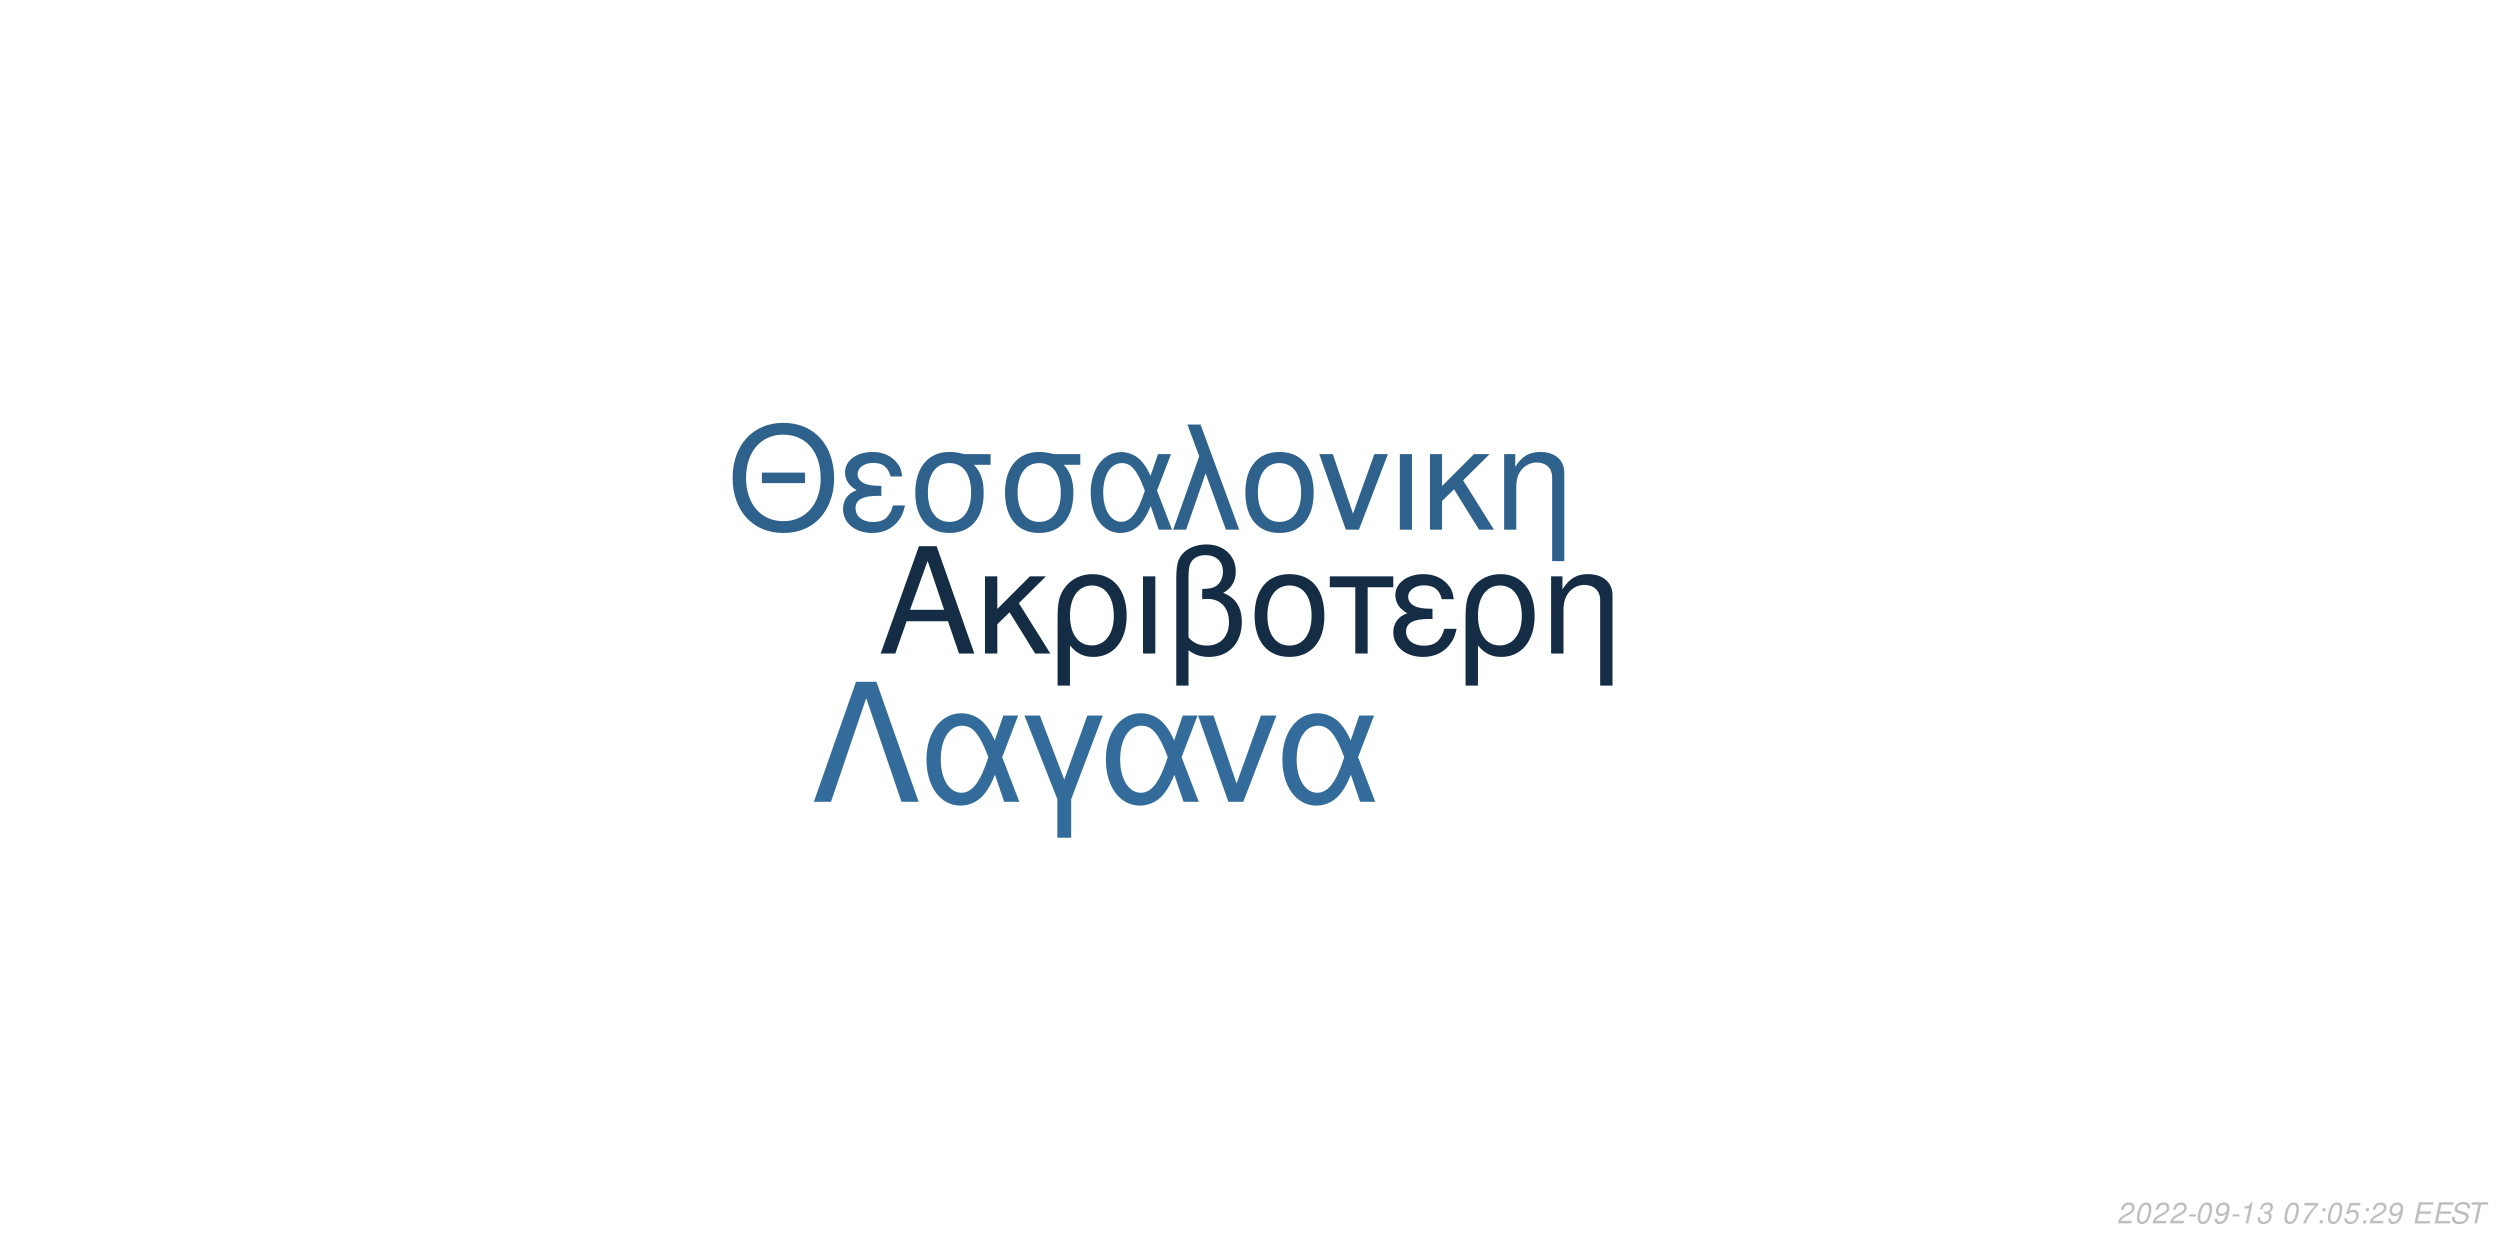
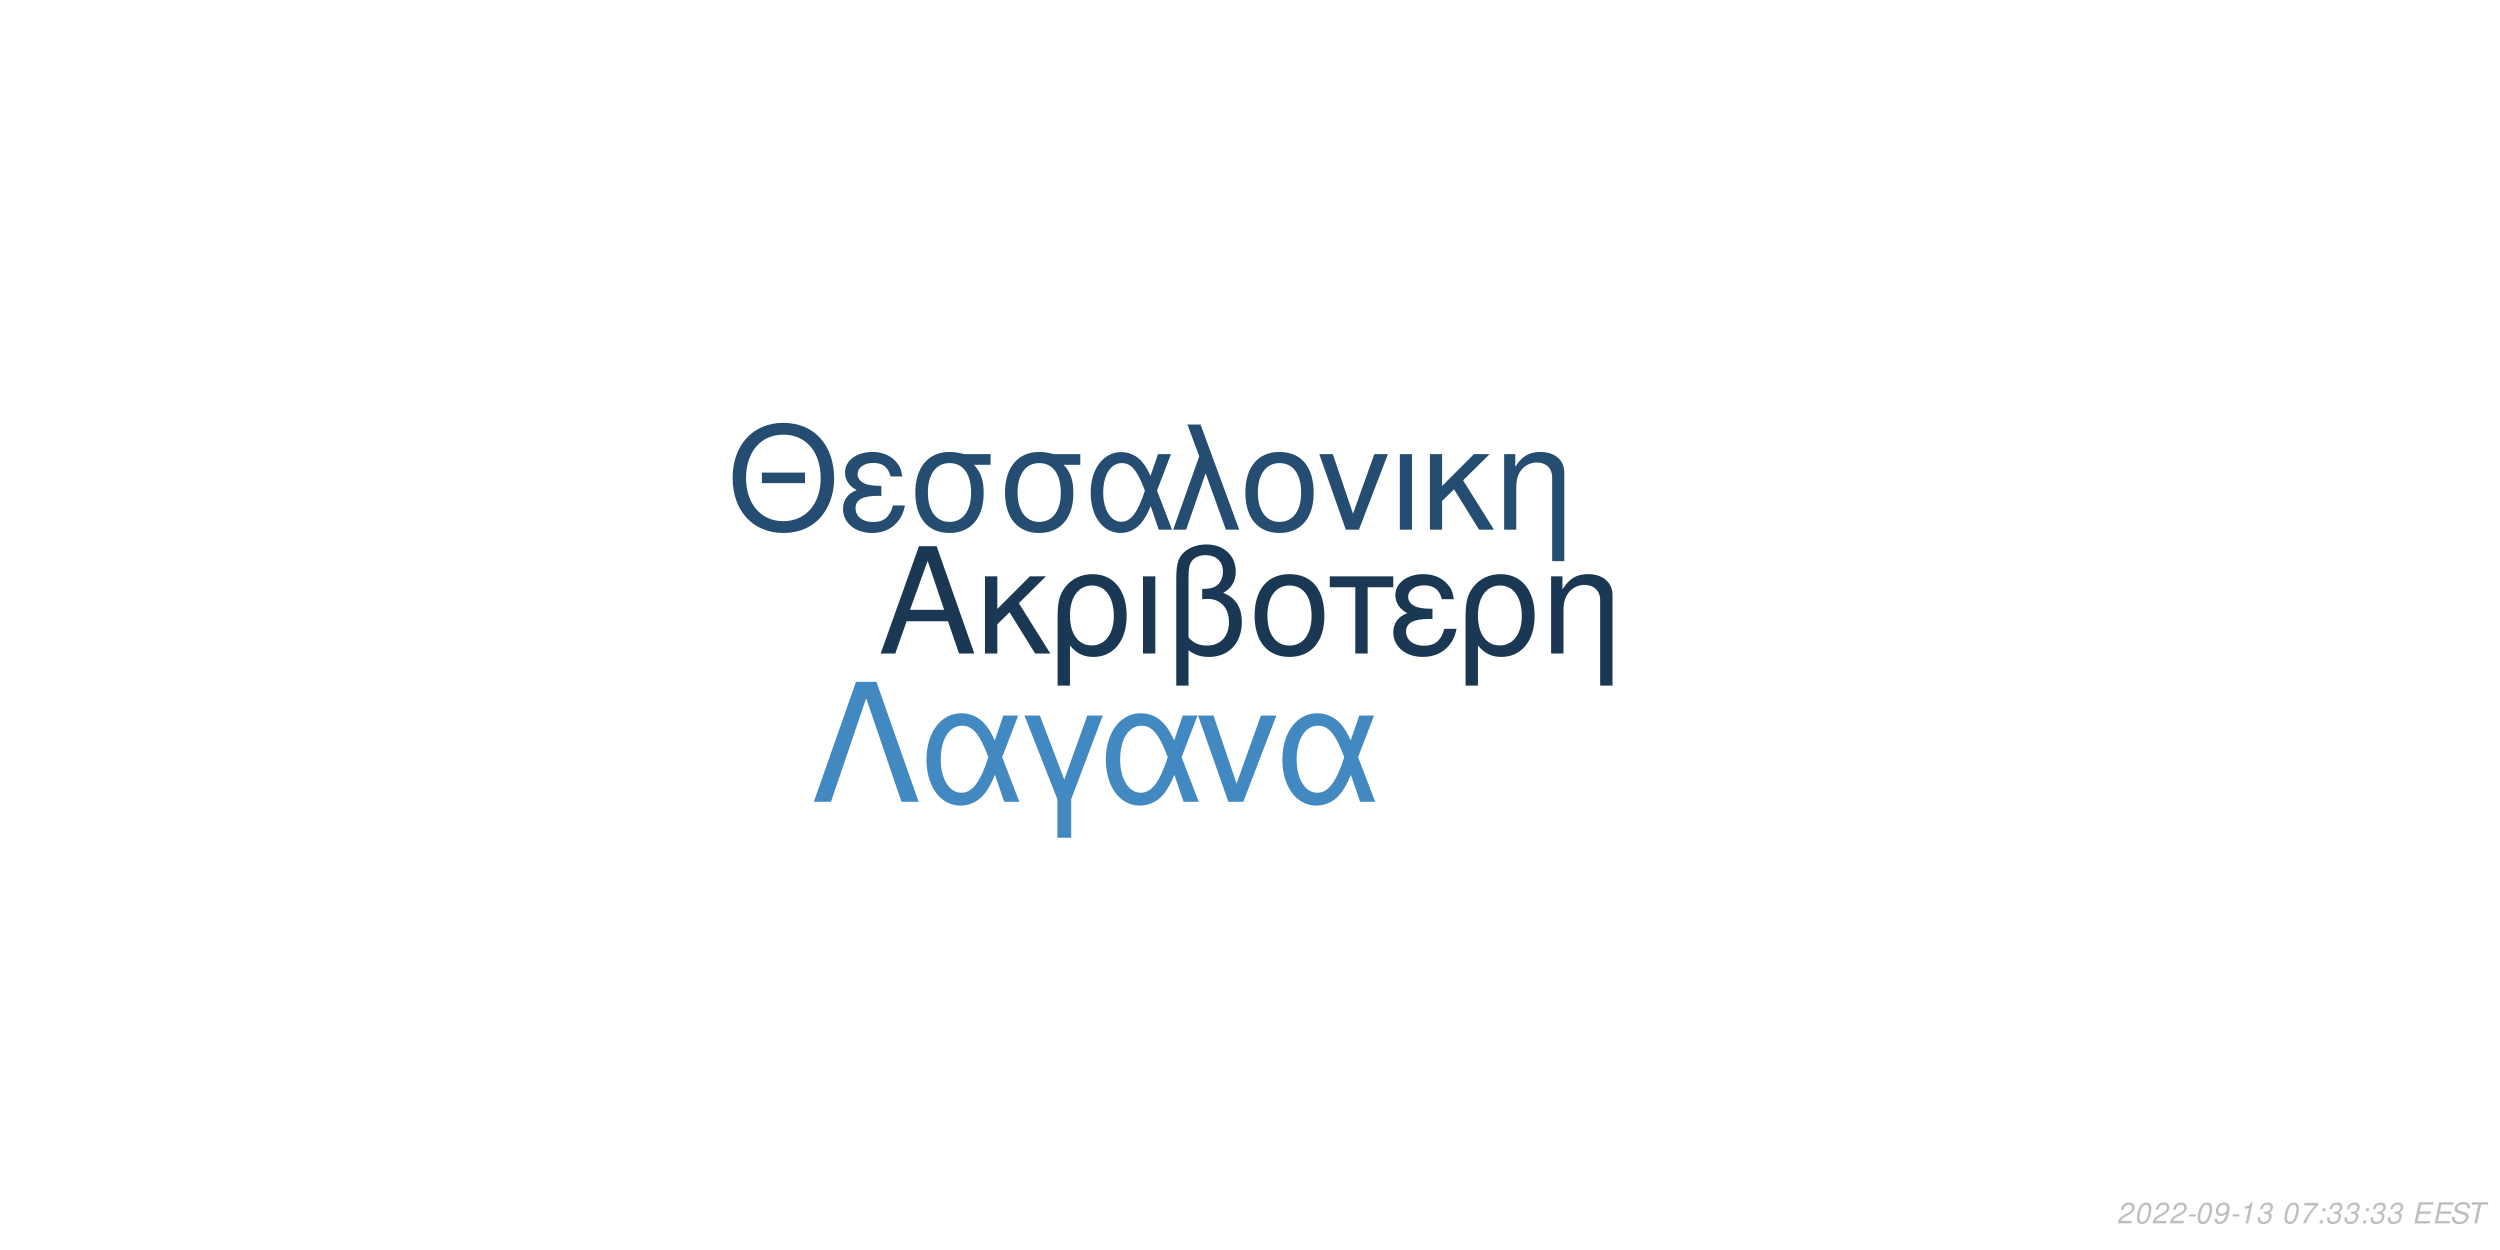
<svg xmlns="http://www.w3.org/2000/svg" xmlns:xlink="http://www.w3.org/1999/xlink" width="864pt" height="432pt" viewBox="0 0 864 432" version="1.1">
  <defs>
    <g>
      <symbol overflow="visible" id="glyph0-0">
        <path style="stroke:none;" d="" />
      </symbol>
      <symbol overflow="visible" id="glyph0-1">
        <path style="stroke:none;" d="M 24.125 -11.141 L 27.938 0 L 33.234 0 L 20.203 -37.094 L 14.094 -37.094 L 0.859 0 L 5.906 0 L 9.828 -11.141 Z M 22.797 -15.109 L 11 -15.109 L 17.094 -32.016 Z M 22.797 -15.109 " />
      </symbol>
      <symbol overflow="visible" id="glyph0-2">
        <path style="stroke:none;" d="M 7.172 -15.422 L 7.172 -26.672 L 2.906 -26.672 L 2.906 0 L 7.172 0 L 7.172 -10.125 L 11.406 -14.25 L 20.25 0 L 25.5 0 L 14.609 -17.406 L 23.969 -26.672 L 18.422 -26.672 Z M 7.172 -15.422 " />
      </symbol>
      <symbol overflow="visible" id="glyph0-3">
        <path style="stroke:none;" d="M 3 11.094 L 7.281 11.094 L 7.281 -2.797 C 9.516 -0.047 11.953 1.172 15.375 1.172 C 22.344 1.172 26.875 -4.422 26.875 -13.031 C 26.875 -21.891 22.297 -27.438 15.062 -27.438 C 11.297 -27.438 7.984 -25.906 5.797 -23.156 C 3.672 -20.516 3 -17.969 3 -12.359 Z M 14.906 -23.516 C 19.547 -23.516 22.438 -19.438 22.438 -12.922 C 22.438 -6.812 19.391 -2.797 14.812 -2.797 C 10.172 -2.797 7.281 -6.766 7.281 -13.125 C 7.281 -19.484 10.234 -23.516 14.906 -23.516 Z M 14.906 -23.516 " />
      </symbol>
      <symbol overflow="visible" id="glyph0-4">
        <path style="stroke:none;" d="M 3.516 0 L 7.781 0 L 7.781 -26.672 L 3.516 -26.672 Z M 3.516 0 " />
      </symbol>
      <symbol overflow="visible" id="glyph0-5">
        <path style="stroke:none;" d="M 4.016 11.094 L 8.25 11.094 L 8.25 -1.172 C 10.172 0.406 12.422 1.172 15.312 1.172 C 22.188 1.172 26.672 -3.609 26.672 -10.891 C 26.672 -15.984 24.578 -19.234 20.25 -20.969 C 23.109 -22.547 24.578 -25.031 24.578 -28.344 C 24.578 -33.844 20.406 -37.703 14.453 -37.703 C 10.938 -37.703 7.734 -36.391 6 -34.25 C 4.484 -32.422 4.016 -30.328 4.016 -25.391 Z M 8.25 -25.656 C 8.25 -29.359 8.5 -30.844 9.469 -32.062 C 10.375 -33.281 12.156 -34 14.094 -34 C 17.812 -34 20.156 -31.812 20.156 -28.297 C 20.156 -25.953 18.984 -23.812 17.297 -23.047 C 16.281 -22.547 15.469 -22.438 12.984 -22.297 L 12.984 -18.781 C 13.734 -18.828 14.344 -18.875 14.969 -18.875 C 19.344 -18.875 22.234 -15.719 22.234 -10.891 C 22.234 -5.906 19.281 -2.75 14.656 -2.75 C 11.953 -2.75 9.922 -3.609 8.25 -5.594 Z M 8.25 -25.656 " />
      </symbol>
      <symbol overflow="visible" id="glyph0-6">
        <path style="stroke:none;" d="M 14.094 -27.438 C 6.562 -27.438 2.094 -22.094 2.094 -13.125 C 2.094 -4.125 6.562 1.172 14.141 1.172 C 21.672 1.172 26.203 -4.172 26.203 -12.922 C 26.203 -22.188 21.828 -27.438 14.094 -27.438 Z M 14.141 -23.516 C 18.938 -23.516 21.781 -19.594 21.781 -12.984 C 21.781 -6.672 18.828 -2.75 14.141 -2.75 C 9.422 -2.75 6.516 -6.672 6.516 -13.125 C 6.516 -19.594 9.422 -23.516 14.141 -23.516 Z M 14.141 -23.516 " />
      </symbol>
      <symbol overflow="visible" id="glyph0-7">
        <path style="stroke:none;" d="M 7.891 0 L 12.156 0 L 12.156 -22.906 L 21.016 -22.906 L 21.016 -26.672 L -0.922 -26.672 L -0.922 -22.906 L 7.891 -22.906 Z M 7.891 0 " />
      </symbol>
      <symbol overflow="visible" id="glyph0-8">
        <path style="stroke:none;" d="M 14.562 -15.469 C 11.344 -15.469 9.562 -15.781 8.297 -16.438 C 6.922 -17.203 6.156 -18.328 6.156 -19.547 C 6.156 -21.891 8.453 -23.562 11.656 -23.562 C 15.062 -23.562 16.953 -22.094 17.812 -18.781 L 21.938 -18.781 C 21.578 -21.266 21.062 -22.5 19.797 -23.922 C 17.812 -26.203 14.906 -27.438 11.453 -27.438 C 5.797 -27.438 1.734 -24.375 1.734 -20.203 C 1.734 -17.609 3.156 -15.375 5.859 -13.938 C 2.797 -12.875 1.016 -10.484 1.016 -7.328 C 1.016 -2.391 5.297 1.172 11.25 1.172 C 14.969 1.172 17.906 -0.109 20.156 -2.641 C 21.578 -4.328 22.297 -5.797 22.906 -8.547 L 18.672 -8.547 C 17.5 -4.422 15.422 -2.703 11.609 -2.703 C 7.938 -2.703 5.438 -4.688 5.438 -7.578 C 5.438 -10.578 7.938 -11.953 13.484 -11.953 C 13.641 -11.953 14.094 -11.953 14.562 -11.906 Z M 14.562 -15.469 " />
      </symbol>
      <symbol overflow="visible" id="glyph0-9">
        <path style="stroke:none;" d="M 3.562 -26.672 L 3.562 0 L 7.844 0 L 7.844 -14.703 C 7.844 -17.906 8.5 -19.891 10.031 -21.531 C 11.406 -22.953 13.188 -23.719 15.062 -23.719 C 18.375 -23.719 20.516 -21.672 20.516 -18.469 L 20.516 11.094 L 24.781 11.094 L 24.781 -20.156 C 24.781 -24.578 21.469 -27.438 16.328 -27.438 C 12.359 -27.438 9.828 -25.906 7.484 -22.188 L 7.484 -26.672 Z M 3.562 -26.672 " />
      </symbol>
      <symbol overflow="visible" id="glyph1-0">
        <path style="stroke:none;" d="" />
      </symbol>
      <symbol overflow="visible" id="glyph1-1">
        <path style="stroke:none;" d="M 26.859 -19.734 L 11.953 -19.734 L 11.953 -16.094 L 26.859 -16.094 Z M 19.328 -36.922 C 8.922 -36.922 1.844 -29.25 1.844 -17.891 C 1.844 -6.484 8.875 1.141 19.391 1.141 C 23.812 1.141 27.703 -0.203 30.641 -2.688 C 34.578 -6.031 36.922 -11.656 36.922 -17.594 C 36.922 -29.297 30 -36.922 19.328 -36.922 Z M 19.328 -32.844 C 27.203 -32.844 32.281 -26.906 32.281 -17.688 C 32.281 -8.922 27.062 -2.938 19.391 -2.938 C 11.609 -2.938 6.484 -8.922 6.484 -17.891 C 6.484 -26.859 11.609 -32.844 19.328 -32.844 Z M 19.328 -32.844 " />
      </symbol>
      <symbol overflow="visible" id="glyph1-2">
        <path style="stroke:none;" d="M 14.25 -15.141 C 11.109 -15.141 9.375 -15.453 8.125 -16.094 C 6.781 -16.844 6.031 -17.938 6.031 -19.141 C 6.031 -21.422 8.266 -23.078 11.406 -23.078 C 14.75 -23.078 16.594 -21.625 17.438 -18.391 L 21.469 -18.391 C 21.125 -20.828 20.625 -22.031 19.391 -23.422 C 17.438 -25.656 14.594 -26.859 11.219 -26.859 C 5.688 -26.859 1.688 -23.875 1.688 -19.781 C 1.688 -17.234 3.094 -15.047 5.734 -13.656 C 2.734 -12.609 1 -10.266 1 -7.172 C 1 -2.344 5.188 1.141 11.016 1.141 C 14.656 1.141 17.547 -0.094 19.734 -2.594 C 21.125 -4.234 21.828 -5.688 22.422 -8.375 L 18.281 -8.375 C 17.141 -4.328 15.094 -2.641 11.359 -2.641 C 7.766 -2.641 5.328 -4.578 5.328 -7.422 C 5.328 -10.359 7.766 -11.703 13.203 -11.703 C 13.359 -11.703 13.797 -11.703 14.25 -11.656 Z M 14.25 -15.141 " />
      </symbol>
      <symbol overflow="visible" id="glyph1-3">
        <path style="stroke:none;" d="M 29 -26.109 L 19.938 -26.109 C 17.594 -26.703 16.438 -26.859 14.703 -26.859 C 7.469 -26.859 2.984 -21.469 2.984 -12.859 C 2.984 -4.031 7.375 1.141 14.797 1.141 C 22.172 1.141 26.609 -4.078 26.609 -12.656 C 26.609 -17.047 25.656 -19.828 23.266 -22.422 L 29 -22.422 Z M 14.797 -23.016 C 19.531 -23.016 22.266 -19.234 22.266 -12.75 C 22.266 -6.531 19.438 -2.688 14.797 -2.688 C 10.172 -2.688 7.328 -6.531 7.328 -12.859 C 7.328 -19.188 10.172 -23.016 14.797 -23.016 Z M 14.797 -23.016 " />
      </symbol>
      <symbol overflow="visible" id="glyph1-4">
        <path style="stroke:none;" d="M 29.344 -26.109 L 24.859 -26.109 L 22.266 -18.578 C 21.125 -21.031 20.484 -22.125 19.328 -23.469 C 17.547 -25.609 14.906 -26.812 12.156 -26.812 C 5.984 -26.812 1.594 -20.984 1.594 -12.812 C 1.594 -4.578 5.828 1.141 11.906 1.141 C 14.953 1.141 17.734 -0.344 19.625 -3.047 C 20.672 -4.531 21.281 -5.688 22.328 -8.172 L 25.109 0 L 29.703 0 L 24.516 -13.5 Z M 20.328 -13.5 C 17.891 -5.922 15.453 -2.734 12.156 -2.734 C 8.516 -2.734 5.922 -6.922 5.922 -12.812 C 5.922 -18.938 8.516 -23.016 12.359 -23.016 C 15.594 -23.016 17.688 -20.531 20.328 -13.5 Z M 20.328 -13.5 " />
      </symbol>
      <symbol overflow="visible" id="glyph1-5">
        <path style="stroke:none;" d="M 1.094 0 L 5.578 0 L 12.312 -19.484 L 19.328 0 L 23.922 0 L 10.562 -36.328 L 6.031 -36.328 L 10.109 -25.359 Z M 1.094 0 " />
      </symbol>
      <symbol overflow="visible" id="glyph1-6">
        <path style="stroke:none;" d="M 13.797 -26.859 C 6.422 -26.859 2.047 -21.625 2.047 -12.859 C 2.047 -4.031 6.422 1.141 13.859 1.141 C 21.234 1.141 25.656 -4.078 25.656 -12.656 C 25.656 -21.719 21.375 -26.859 13.797 -26.859 Z M 13.859 -23.016 C 18.531 -23.016 21.328 -19.188 21.328 -12.703 C 21.328 -6.531 18.438 -2.688 13.859 -2.688 C 9.219 -2.688 6.375 -6.531 6.375 -12.859 C 6.375 -19.188 9.219 -23.016 13.859 -23.016 Z M 13.859 -23.016 " />
      </symbol>
      <symbol overflow="visible" id="glyph1-7">
        <path style="stroke:none;" d="M 14.297 0 L 24.312 -26.109 L 19.625 -26.109 L 12.25 -5.531 L 5.281 -26.109 L 0.594 -26.109 L 9.766 0 Z M 14.297 0 " />
      </symbol>
      <symbol overflow="visible" id="glyph1-8">
        <path style="stroke:none;" d="M 3.438 0 L 7.625 0 L 7.625 -26.109 L 3.438 -26.109 Z M 3.438 0 " />
      </symbol>
      <symbol overflow="visible" id="glyph1-9">
        <path style="stroke:none;" d="M 7.031 -15.094 L 7.031 -26.109 L 2.844 -26.109 L 2.844 0 L 7.031 0 L 7.031 -9.922 L 11.156 -13.953 L 19.828 0 L 24.969 0 L 14.297 -17.047 L 23.469 -26.109 L 18.031 -26.109 Z M 7.031 -15.094 " />
      </symbol>
      <symbol overflow="visible" id="glyph1-10">
        <path style="stroke:none;" d="M 3.484 -26.109 L 3.484 0 L 7.672 0 L 7.672 -14.406 C 7.672 -17.547 8.328 -19.484 9.812 -21.078 C 11.156 -22.469 12.906 -23.219 14.75 -23.219 C 17.984 -23.219 20.078 -21.234 20.078 -18.094 L 20.078 10.859 L 24.266 10.859 L 24.266 -19.734 C 24.266 -24.062 21.031 -26.859 16 -26.859 C 12.109 -26.859 9.609 -25.359 7.328 -21.719 L 7.328 -26.109 Z M 3.484 -26.109 " />
      </symbol>
      <symbol overflow="visible" id="glyph2-0">
        <path style="stroke:none;" d="" />
      </symbol>
      <symbol overflow="visible" id="glyph2-1">
        <path style="stroke:none;" d="M 22.531 -41.484 L 15.484 -41.484 L 0.906 0 L 6.828 0 L 19 -35.797 L 31.188 0 L 37.109 0 Z M 22.531 -41.484 " />
      </symbol>
      <symbol overflow="visible" id="glyph2-2">
        <path style="stroke:none;" d="M 33.516 -29.812 L 28.391 -29.812 L 25.438 -21.219 C 24.125 -24.016 23.391 -25.266 22.078 -26.797 C 20.031 -29.25 17.016 -30.609 13.891 -30.609 C 6.828 -30.609 1.828 -23.953 1.828 -14.625 C 1.828 -5.234 6.656 1.312 13.594 1.312 C 17.078 1.312 20.266 -0.391 22.422 -3.469 C 23.609 -5.172 24.297 -6.484 25.5 -9.328 L 28.688 0 L 33.922 0 L 28 -15.422 Z M 23.219 -15.422 C 20.422 -6.766 17.641 -3.125 13.891 -3.125 C 9.734 -3.125 6.766 -7.906 6.766 -14.625 C 6.766 -21.625 9.734 -26.297 14.109 -26.297 C 17.812 -26.297 20.203 -23.453 23.219 -15.422 Z M 23.219 -15.422 " />
      </symbol>
      <symbol overflow="visible" id="glyph2-3">
        <path style="stroke:none;" d="M 12.062 12.406 L 16.844 12.406 L 16.844 -0.906 L 27.766 -29.812 L 22.422 -29.812 L 14.453 -7.688 L 6.031 -29.812 L 0.688 -29.812 L 12.062 -0.906 Z M 12.062 12.406 " />
      </symbol>
      <symbol overflow="visible" id="glyph2-4">
        <path style="stroke:none;" d="M 16.328 0 L 27.766 -29.812 L 22.422 -29.812 L 14 -6.312 L 6.031 -29.812 L 0.688 -29.812 L 11.156 0 Z M 16.328 0 " />
      </symbol>
      <symbol overflow="visible" id="glyph3-0">
        <path style="stroke:none;" d="" />
      </symbol>
      <symbol overflow="visible" id="glyph3-1">
        <path style="stroke:none;" d="M 5.234 -0.875 L 1.469 -0.875 C 1.641 -1.375 2.203 -1.891 3.109 -2.344 L 4.234 -2.938 C 5.562 -3.625 6.219 -4.469 6.219 -5.484 C 6.219 -5.938 6.062 -6.359 5.797 -6.656 C 5.469 -7.047 4.984 -7.234 4.312 -7.234 C 2.766 -7.234 1.891 -6.453 1.484 -4.734 L 2.375 -4.734 C 2.484 -5.188 2.609 -5.484 2.797 -5.75 C 3.094 -6.203 3.609 -6.453 4.188 -6.453 C 4.891 -6.453 5.344 -6.031 5.344 -5.375 C 5.344 -4.703 4.859 -4.094 4.016 -3.656 L 2.984 -3.125 C 1.234 -2.188 0.797 -1.656 0.344 -0.016 L 5.047 -0.016 Z M 5.234 -0.875 " />
      </symbol>
      <symbol overflow="visible" id="glyph3-2">
        <path style="stroke:none;" d="M 4.203 -7.234 C 3.375 -7.234 2.688 -6.812 2.125 -5.984 C 1.484 -5.047 0.984 -3.188 0.984 -1.734 C 0.984 -1.109 1.172 -0.562 1.484 -0.266 C 1.797 0.047 2.281 0.234 2.766 0.234 C 3.625 0.234 4.281 -0.156 4.859 -1.016 C 5.516 -1.953 6 -3.797 6 -5.266 C 6 -6.5 5.328 -7.234 4.203 -7.234 Z M 4.094 -6.453 C 4.734 -6.453 5.125 -5.984 5.125 -5.156 C 5.125 -4.203 4.781 -2.625 4.406 -1.812 C 3.984 -0.938 3.516 -0.547 2.875 -0.547 C 2.25 -0.547 1.875 -1.031 1.875 -1.828 C 1.875 -2.797 2.203 -4.344 2.594 -5.203 C 2.984 -6.047 3.453 -6.453 4.094 -6.453 Z M 4.094 -6.453 " />
      </symbol>
      <symbol overflow="visible" id="glyph3-3">
        <path style="stroke:none;" d="M 3.516 -3.125 L 1.125 -3.125 L 0.969 -2.406 L 3.359 -2.406 Z M 3.516 -3.125 " />
      </symbol>
      <symbol overflow="visible" id="glyph3-4">
        <path style="stroke:none;" d="M 0.844 -1.656 C 0.844 -1.547 0.844 -1.438 0.844 -1.375 C 0.844 -0.406 1.531 0.234 2.578 0.234 C 3.203 0.234 3.766 0.016 4.297 -0.438 C 4.938 -1 5.312 -1.656 5.594 -2.719 C 5.844 -3.672 6.016 -4.766 6.016 -5.375 C 6.016 -5.844 5.844 -6.328 5.547 -6.656 C 5.203 -7.031 4.703 -7.234 4.062 -7.234 C 2.516 -7.234 1.297 -5.938 1.297 -4.266 C 1.297 -3.203 1.984 -2.547 3.047 -2.547 C 3.484 -2.547 3.953 -2.672 4.281 -2.891 C 4.406 -2.984 4.547 -3.078 4.828 -3.344 C 4.438 -1.484 3.703 -0.547 2.703 -0.547 C 2.109 -0.547 1.719 -0.938 1.719 -1.547 L 1.719 -1.656 Z M 3.953 -6.453 C 4.625 -6.453 5.141 -5.953 5.141 -5.281 C 5.141 -4.188 4.312 -3.312 3.297 -3.312 C 2.594 -3.312 2.172 -3.734 2.172 -4.453 C 2.172 -5.562 2.984 -6.453 3.953 -6.453 Z M 3.953 -6.453 " />
      </symbol>
      <symbol overflow="visible" id="glyph3-5">
        <path style="stroke:none;" d="M 3.703 -5.188 L 2.594 0 L 3.469 0 L 5.016 -7.234 L 4.438 -7.234 C 3.906 -6.156 3.688 -6.016 2.234 -5.812 L 2.109 -5.188 Z M 3.703 -5.188 " />
      </symbol>
      <symbol overflow="visible" id="glyph3-6">
        <path style="stroke:none;" d="M 2.922 -3.312 C 3.125 -3.344 3.234 -3.344 3.375 -3.344 C 4.203 -3.344 4.688 -3 4.688 -2.406 C 4.688 -1.312 3.906 -0.547 2.781 -0.547 C 2.047 -0.547 1.594 -0.938 1.594 -1.562 C 1.594 -1.719 1.609 -1.844 1.656 -2.094 L 0.766 -2.094 C 0.734 -1.797 0.719 -1.641 0.719 -1.469 C 0.719 -0.375 1.406 0.234 2.641 0.234 C 3.547 0.234 4.297 -0.078 4.812 -0.656 C 5.266 -1.156 5.562 -1.875 5.562 -2.547 C 5.562 -3.125 5.344 -3.453 4.797 -3.734 C 5.641 -4.234 6.016 -4.844 6.016 -5.734 C 6.016 -6.656 5.312 -7.234 4.203 -7.234 C 3.375 -7.234 2.672 -6.938 2.188 -6.375 C 1.891 -6.031 1.703 -5.641 1.516 -4.906 L 2.391 -4.906 C 2.5 -5.359 2.594 -5.594 2.734 -5.812 C 3.047 -6.234 3.516 -6.453 4.078 -6.453 C 4.734 -6.453 5.141 -6.125 5.141 -5.578 C 5.141 -5.188 5.016 -4.797 4.797 -4.547 C 4.516 -4.234 4 -4.062 3.266 -4.062 L 3.078 -4.062 Z M 2.922 -3.312 " />
      </symbol>
      <symbol overflow="visible" id="glyph3-7">
        <path style="stroke:none;" d="" />
      </symbol>
      <symbol overflow="visible" id="glyph3-8">
        <path style="stroke:none;" d="M 6.703 -7.094 L 1.953 -7.094 L 1.766 -6.219 L 5.594 -6.219 C 3.344 -3.688 2.266 -2.109 1.375 0 L 2.344 0 C 3.031 -1.906 4.828 -4.594 6.547 -6.281 Z M 6.703 -7.094 " />
      </symbol>
      <symbol overflow="visible" id="glyph3-9">
        <path style="stroke:none;" d="M 2.359 -1.031 L 1.312 -1.031 L 1.094 0 L 2.141 0 Z M 3.266 -5.234 L 2.219 -5.234 L 2 -4.203 L 3.047 -4.203 Z M 3.266 -5.234 " />
      </symbol>
      <symbol overflow="visible" id="glyph3-10">
-         <path style="stroke:none;" d="M 6.297 -7.094 L 2.594 -7.094 L 1.234 -3.234 L 2.047 -3.234 C 2.656 -3.766 2.938 -3.906 3.531 -3.906 C 4.328 -3.906 4.797 -3.453 4.797 -2.688 C 4.797 -1.438 3.969 -0.547 2.828 -0.547 C 2.031 -0.547 1.609 -0.938 1.578 -1.734 L 0.703 -1.734 L 0.703 -1.516 C 0.703 -0.938 0.844 -0.547 1.188 -0.266 C 1.562 0.062 2.078 0.234 2.703 0.234 C 3.656 0.234 4.391 -0.156 4.984 -0.922 C 5.422 -1.5 5.672 -2.234 5.672 -2.953 C 5.672 -4 4.938 -4.672 3.812 -4.672 C 3.328 -4.672 2.906 -4.547 2.406 -4.234 L 3.109 -6.219 L 6.109 -6.219 Z M 6.297 -7.094 " />
+         <path style="stroke:none;" d="M 2.547 -3.312 L 6.5 -3.312 L 6.688 -4.141 L 2.719 -4.141 L 3.219 -6.469 L 7.344 -6.469 L 7.516 -7.297 L 2.453 -7.297 L 0.906 0 L 6.125 0 L 6.297 -0.812 L 2.016 -0.812 Z M 2.547 -3.312 " />
      </symbol>
      <symbol overflow="visible" id="glyph3-11">
-         <path style="stroke:none;" d="M 2.547 -3.312 L 6.5 -3.312 L 6.688 -4.141 L 2.719 -4.141 L 3.219 -6.469 L 7.344 -6.469 L 7.516 -7.297 L 2.453 -7.297 L 0.906 0 L 6.125 0 L 6.297 -0.812 L 2.016 -0.812 Z M 2.547 -3.312 " />
+         <path style="stroke:none;" d="M 7.062 -5.156 C 7.125 -5.438 7.141 -5.562 7.141 -5.703 C 7.141 -6.156 6.938 -6.594 6.594 -6.891 C 6.188 -7.25 5.656 -7.406 4.875 -7.406 C 3.844 -7.406 3.047 -7.125 2.5 -6.562 C 2.094 -6.141 1.781 -5.438 1.781 -4.922 C 1.781 -4.297 2.219 -3.766 2.891 -3.562 L 4.594 -3.094 C 5.406 -2.859 5.734 -2.578 5.734 -2.094 C 5.734 -1.781 5.547 -1.406 5.266 -1.141 C 4.844 -0.766 4.266 -0.578 3.453 -0.578 C 2.328 -0.578 1.812 -0.984 1.812 -1.906 C 1.812 -2.047 1.812 -2.125 1.844 -2.312 L 0.984 -2.312 C 0.906 -2.062 0.891 -1.906 0.891 -1.688 C 0.891 -0.484 1.797 0.234 3.297 0.234 C 4.359 0.234 5.234 -0.062 5.812 -0.609 C 6.344 -1.078 6.688 -1.797 6.688 -2.375 C 6.688 -2.641 6.609 -2.906 6.453 -3.156 C 6.234 -3.5 5.938 -3.703 5.469 -3.828 L 3.75 -4.312 C 2.984 -4.547 2.734 -4.734 2.734 -5.188 C 2.734 -5.547 2.875 -5.844 3.188 -6.109 C 3.547 -6.438 4.031 -6.594 4.703 -6.594 C 5.266 -6.594 5.688 -6.484 5.906 -6.297 C 6.094 -6.125 6.219 -5.797 6.219 -5.516 C 6.219 -5.422 6.203 -5.344 6.188 -5.156 Z M 7.062 -5.156 " />
      </symbol>
      <symbol overflow="visible" id="glyph3-12">
-         <path style="stroke:none;" d="M 7.062 -5.156 C 7.125 -5.438 7.141 -5.562 7.141 -5.703 C 7.141 -6.156 6.938 -6.594 6.594 -6.891 C 6.188 -7.25 5.656 -7.406 4.875 -7.406 C 3.844 -7.406 3.047 -7.125 2.5 -6.562 C 2.094 -6.141 1.781 -5.438 1.781 -4.922 C 1.781 -4.297 2.219 -3.766 2.891 -3.562 L 4.594 -3.094 C 5.406 -2.859 5.734 -2.578 5.734 -2.094 C 5.734 -1.781 5.547 -1.406 5.266 -1.141 C 4.844 -0.766 4.266 -0.578 3.453 -0.578 C 2.328 -0.578 1.812 -0.984 1.812 -1.906 C 1.812 -2.047 1.812 -2.125 1.844 -2.312 L 0.984 -2.312 C 0.906 -2.062 0.891 -1.906 0.891 -1.688 C 0.891 -0.484 1.797 0.234 3.297 0.234 C 4.359 0.234 5.234 -0.062 5.812 -0.609 C 6.344 -1.078 6.688 -1.797 6.688 -2.375 C 6.688 -2.641 6.609 -2.906 6.453 -3.156 C 6.234 -3.5 5.938 -3.703 5.469 -3.828 L 3.75 -4.312 C 2.984 -4.547 2.734 -4.734 2.734 -5.188 C 2.734 -5.547 2.875 -5.844 3.188 -6.109 C 3.547 -6.438 4.031 -6.594 4.703 -6.594 C 5.266 -6.594 5.688 -6.484 5.906 -6.297 C 6.094 -6.125 6.219 -5.797 6.219 -5.516 C 6.219 -5.422 6.203 -5.344 6.188 -5.156 Z M 7.062 -5.156 " />
-       </symbol>
-       <symbol overflow="visible" id="glyph3-13">
        <path style="stroke:none;" d="M 4.938 -6.469 L 7.312 -6.469 L 7.484 -7.297 L 1.75 -7.297 L 1.578 -6.469 L 3.984 -6.469 L 2.609 0 L 3.547 0 Z M 4.938 -6.469 " />
      </symbol>
    </g>
  </defs>
  <g id="surface1">
    <rect x="0" y="0" width="864" height="432" style="fill:rgb(100%,100%,100%);fill-opacity:1;stroke:none;" />
-     <g style="fill:rgb(7.843%,17.647%,27.059%);fill-opacity:1;">
+     <g style="fill:rgb(10.196%,21.961%,32.941%);fill-opacity:1;">
      <use xlink:href="#glyph0-1" x="303.5" y="225.861" />
      <use xlink:href="#glyph0-2" x="337.5" y="225.861" />
      <use xlink:href="#glyph0-3" x="362.5" y="225.861" />
      <use xlink:href="#glyph0-4" x="391.5" y="225.861" />
      <use xlink:href="#glyph0-5" x="402.5" y="225.861" />
      <use xlink:href="#glyph0-6" x="431.5" y="225.861" />
      <use xlink:href="#glyph0-7" x="460.5" y="225.861" />
      <use xlink:href="#glyph0-8" x="480.5" y="225.861" />
      <use xlink:href="#glyph0-3" x="503.5" y="225.861" />
      <use xlink:href="#glyph0-9" x="532.5" y="225.861" />
    </g>
-     <g style="fill:rgb(18.039%,38.039%,54.902%);fill-opacity:1;">
+     <g style="fill:rgb(14.118%,30.196%,44.314%);fill-opacity:1;">
      <use xlink:href="#glyph1-1" x="251.348" y="183.058" />
      <use xlink:href="#glyph1-2" x="290.348" y="183.058" />
      <use xlink:href="#glyph1-3" x="313.348" y="183.058" />
      <use xlink:href="#glyph1-3" x="344.348" y="183.058" />
      <use xlink:href="#glyph1-4" x="375.348" y="183.058" />
      <use xlink:href="#glyph1-5" x="404.348" y="183.058" />
      <use xlink:href="#glyph1-6" x="428.348" y="183.058" />
      <use xlink:href="#glyph1-7" x="455.348" y="183.058" />
      <use xlink:href="#glyph1-8" x="480.348" y="183.058" />
      <use xlink:href="#glyph1-9" x="491.348" y="183.058" />
      <use xlink:href="#glyph1-10" x="516.348" y="183.058" />
    </g>
-     <g style="fill:rgb(20%,42.353%,60.392%);fill-opacity:1;">
+     <g style="fill:rgb(25.882%,53.725%,75.686%);fill-opacity:1;">
      <use xlink:href="#glyph2-1" x="280.359" y="277.105" />
      <use xlink:href="#glyph2-2" x="318.359" y="277.105" />
      <use xlink:href="#glyph2-3" x="353.359" y="277.105" />
      <use xlink:href="#glyph2-2" x="380.359" y="277.105" />
      <use xlink:href="#glyph2-4" x="413.359" y="277.105" />
      <use xlink:href="#glyph2-2" x="441.359" y="277.105" />
    </g>
    <g style="fill:rgb(74.51%,74.51%,74.51%);fill-opacity:1;">
      <use xlink:href="#glyph3-1" x="731.52" y="422.81" />
      <use xlink:href="#glyph3-2" x="737.52" y="422.81" />
      <use xlink:href="#glyph3-1" x="743.52" y="422.81" />
      <use xlink:href="#glyph3-1" x="749.52" y="422.81" />
      <use xlink:href="#glyph3-3" x="755.52" y="422.81" />
      <use xlink:href="#glyph3-2" x="758.52" y="422.81" />
      <use xlink:href="#glyph3-4" x="764.52" y="422.81" />
      <use xlink:href="#glyph3-3" x="770.52" y="422.81" />
      <use xlink:href="#glyph3-5" x="773.52" y="422.81" />
      <use xlink:href="#glyph3-6" x="779.52" y="422.81" />
      <use xlink:href="#glyph3-7" x="785.52" y="422.81" />
      <use xlink:href="#glyph3-2" x="788.52" y="422.81" />
      <use xlink:href="#glyph3-8" x="794.52" y="422.81" />
      <use xlink:href="#glyph3-9" x="800.52" y="422.81" />
-       <use xlink:href="#glyph3-2" x="803.52" y="422.81" />
-       <use xlink:href="#glyph3-10" x="809.52" y="422.81" />
+       <use xlink:href="#glyph3-6" x="803.52" y="422.81" />
+       <use xlink:href="#glyph3-6" x="809.52" y="422.81" />
      <use xlink:href="#glyph3-9" x="815.52" y="422.81" />
-       <use xlink:href="#glyph3-1" x="818.52" y="422.81" />
-       <use xlink:href="#glyph3-4" x="824.52" y="422.81" />
+       <use xlink:href="#glyph3-6" x="818.52" y="422.81" />
+       <use xlink:href="#glyph3-6" x="824.52" y="422.81" />
      <use xlink:href="#glyph3-7" x="830.52" y="422.81" />
-       <use xlink:href="#glyph3-11" x="833.52" y="422.81" />
-       <use xlink:href="#glyph3-11" x="840.52" y="422.81" />
-       <use xlink:href="#glyph3-12" x="846.52" y="422.81" />
-       <use xlink:href="#glyph3-13" x="852.52" y="422.81" />
+       <use xlink:href="#glyph3-10" x="833.52" y="422.81" />
+       <use xlink:href="#glyph3-10" x="840.52" y="422.81" />
+       <use xlink:href="#glyph3-11" x="846.52" y="422.81" />
+       <use xlink:href="#glyph3-12" x="852.52" y="422.81" />
    </g>
  </g>
</svg>
